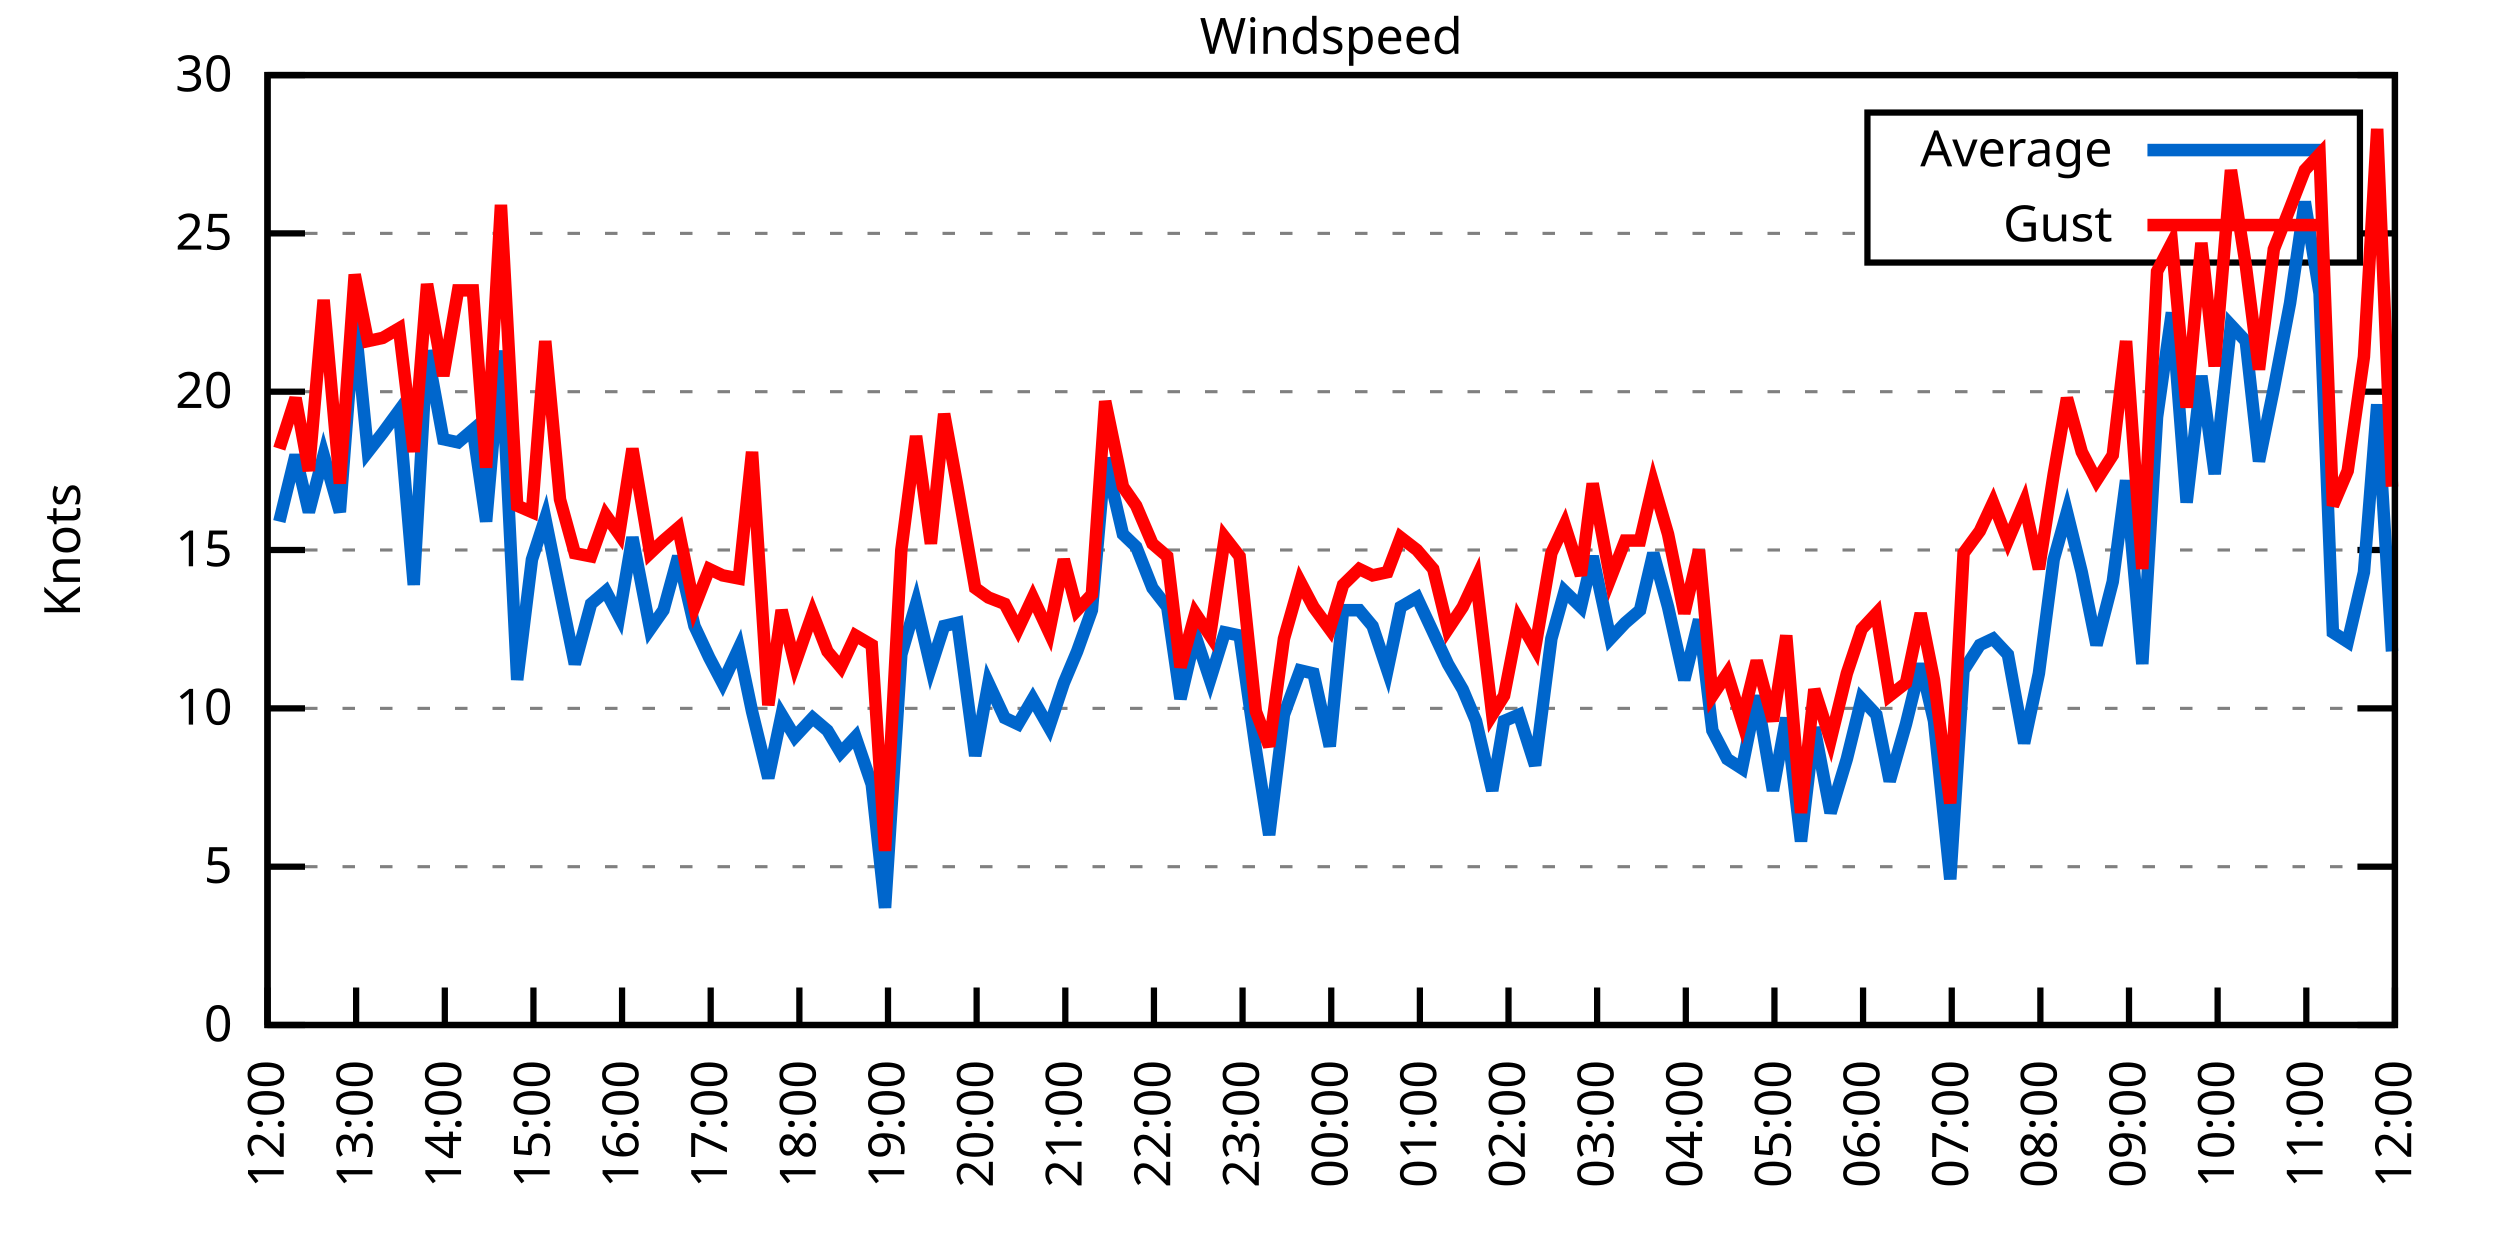
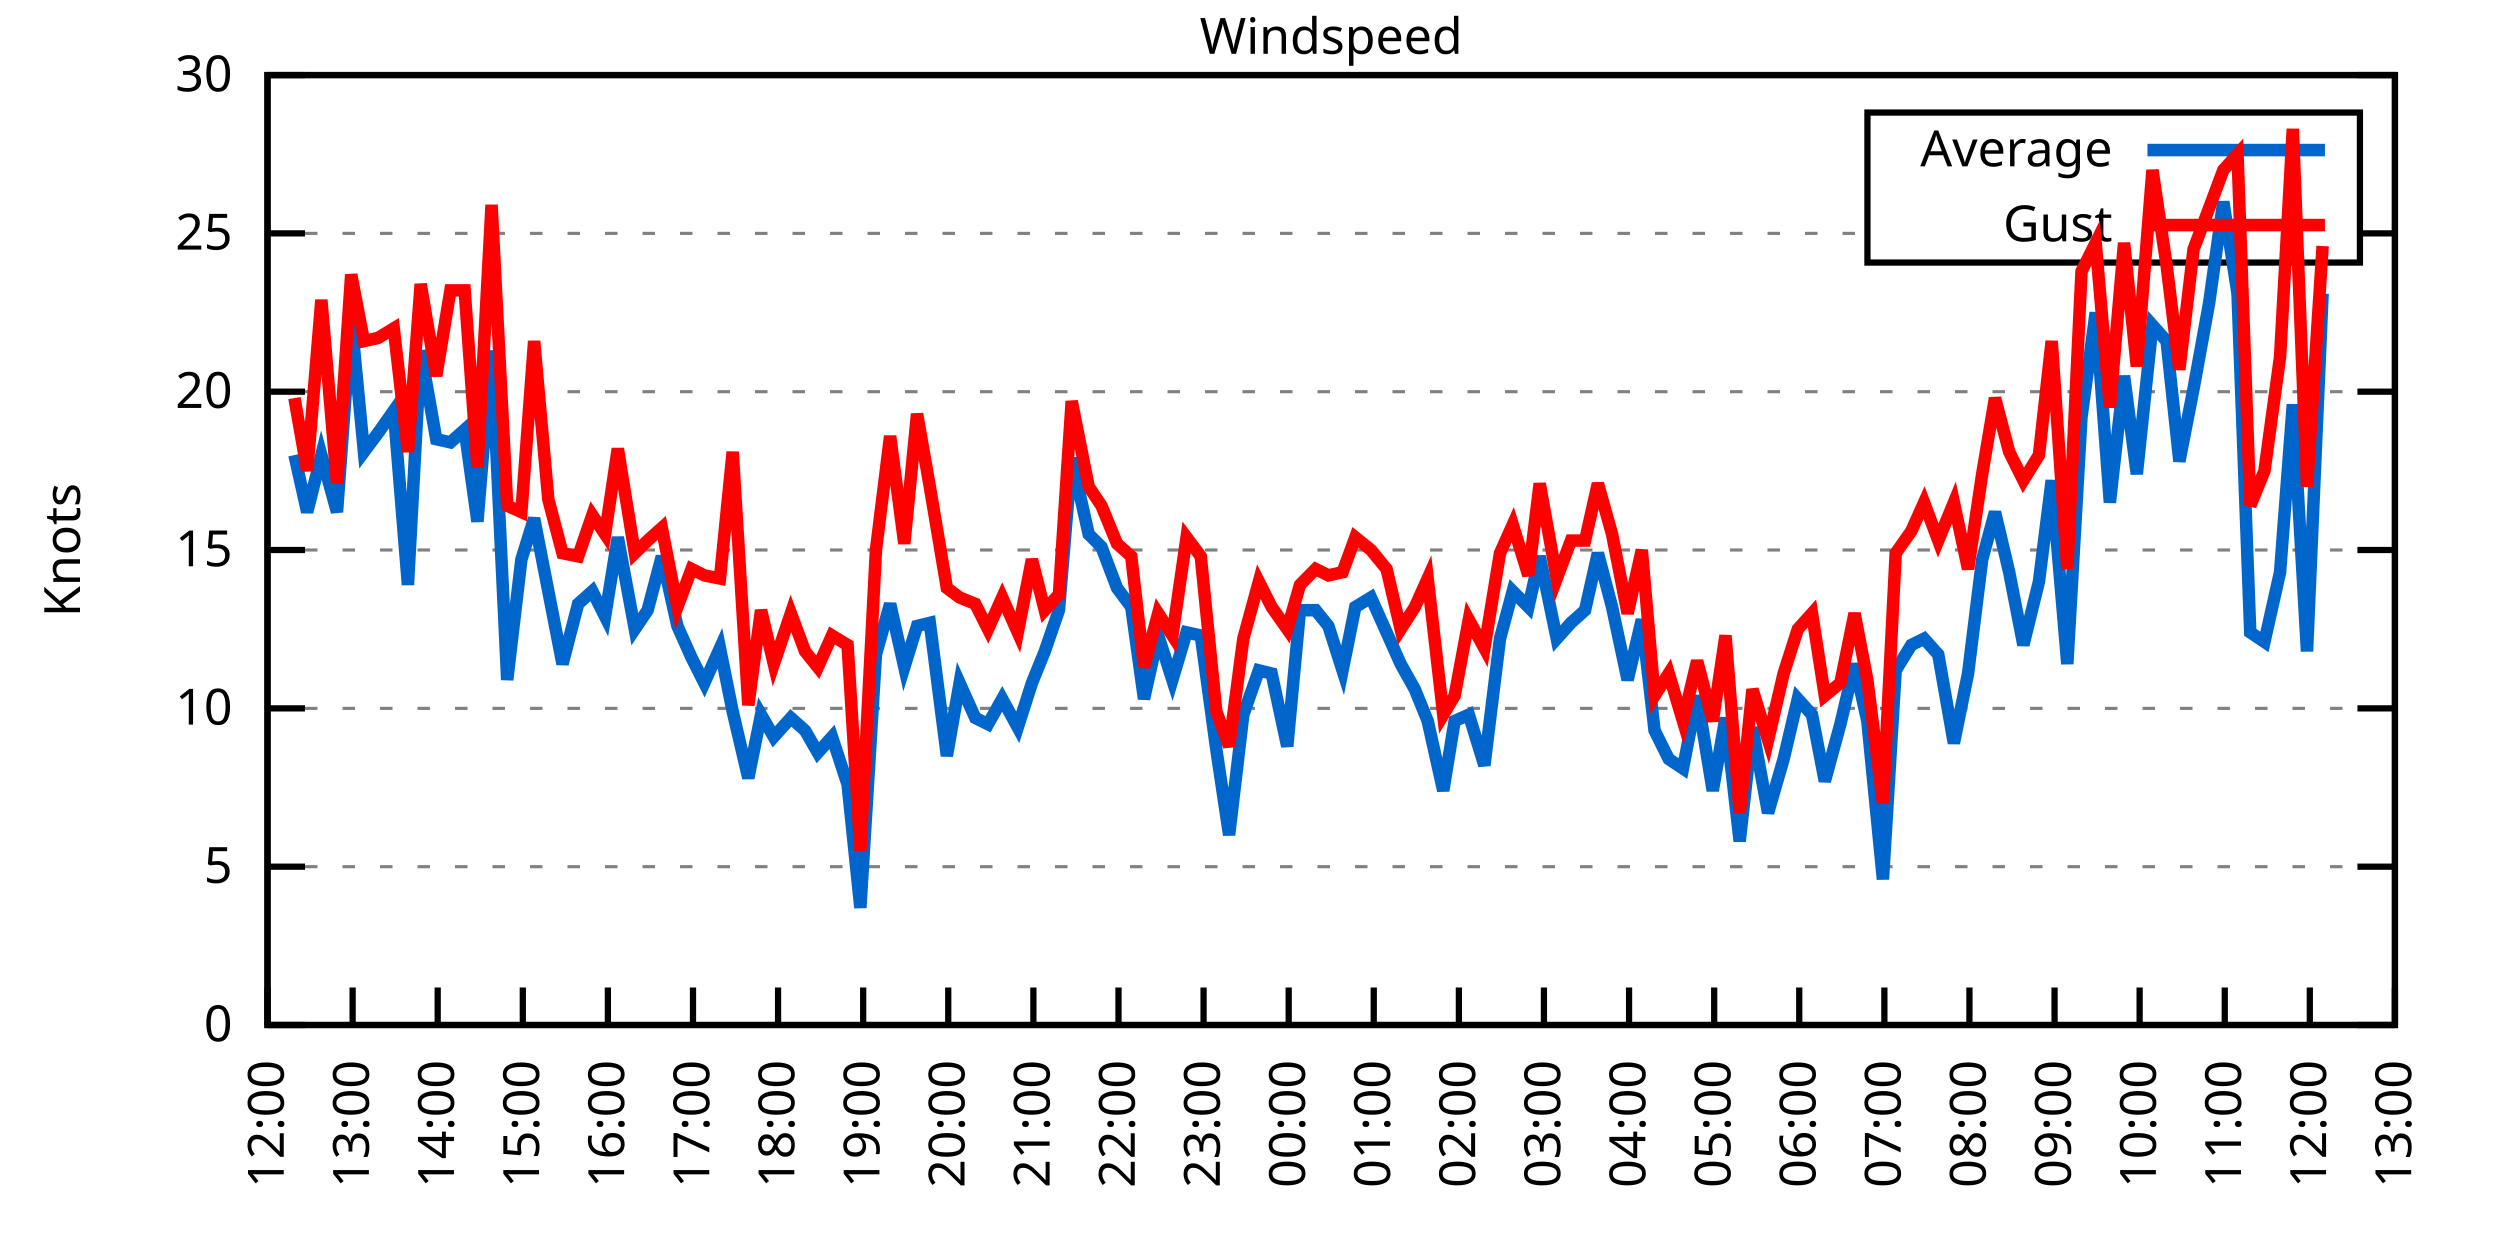
<svg xmlns="http://www.w3.org/2000/svg" xmlns:xlink="http://www.w3.org/1999/xlink" width="400" height="200" viewBox="0 0 400 200">
  <g id="gnuplot_canvas">
    <rect x="0" y="0" width="400" height="200" fill="none" />
    <defs>
      <circle id="gpDot" r="0.5" stroke-width="0.5" stroke="currentColor" />
      <path id="gpPt0" stroke-width="0.333" stroke="currentColor" d="M-1,0 h2 M0,-1 v2" />
      <path id="gpPt1" stroke-width="0.333" stroke="currentColor" d="M-1,-1 L1,1 M1,-1 L-1,1" />
      <path id="gpPt2" stroke-width="0.333" stroke="currentColor" d="M-1,0 L1,0 M0,-1 L0,1 M-1,-1 L1,1 M-1,1 L1,-1" />
      <rect id="gpPt3" stroke-width="0.333" stroke="currentColor" x="-1" y="-1" width="2" height="2" />
      <rect id="gpPt4" stroke-width="0.333" stroke="currentColor" fill="currentColor" x="-1" y="-1" width="2" height="2" />
      <circle id="gpPt5" stroke-width="0.333" stroke="currentColor" cx="0" cy="0" r="1" />
      <use xlink:href="#gpPt5" id="gpPt6" fill="currentColor" stroke="none" />
      <path id="gpPt7" stroke-width="0.333" stroke="currentColor" d="M0,-1.33 L-1.33,0.67 L1.33,0.67 z" />
      <use xlink:href="#gpPt7" id="gpPt8" fill="currentColor" stroke="none" />
      <use xlink:href="#gpPt7" id="gpPt9" stroke="currentColor" transform="rotate(180)" />
      <use xlink:href="#gpPt9" id="gpPt10" fill="currentColor" stroke="none" />
      <use xlink:href="#gpPt3" id="gpPt11" stroke="currentColor" transform="rotate(45)" />
      <use xlink:href="#gpPt11" id="gpPt12" fill="currentColor" stroke="none" />
      <path id="gpPt13" stroke-width="0.333" stroke="currentColor" d="M0,1.330 L1.265,0.411 L0.782,-1.067 L-0.782,-1.076 L-1.265,0.411 z" />
      <use xlink:href="#gpPt13" id="gpPt14" fill="currentColor" stroke="none" />
      <filter id="textbox" filterUnits="objectBoundingBox" x="0" y="0" height="1" width="1">
        <feFlood flood-color="white" flood-opacity="1" result="bgnd" />
        <feComposite in="SourceGraphic" in2="bgnd" operator="atop" />
      </filter>
      <filter id="greybox" filterUnits="objectBoundingBox" x="0" y="0" height="1" width="1">
        <feFlood flood-color="lightgrey" flood-opacity="1" result="grey" />
        <feComposite in="SourceGraphic" in2="grey" operator="atop" />
      </filter>
    </defs>
    <g fill="none" color="white" stroke="currentColor" stroke-width="1.00" stroke-linecap="butt" stroke-linejoin="miter">
</g>
    <g fill="none" color="black" stroke="currentColor" stroke-width="1.00" stroke-linecap="butt" stroke-linejoin="miter">
      <g stroke="none" shape-rendering="crispEdges">
        <polygon fill="rgb(255, 255, 255)" points="42.80,164.00 383.18,164.00 383.18,12.02 42.80,12.02 " />
      </g>
    </g>
    <g fill="none" color="black" stroke="currentColor" stroke-width="1.00" stroke-linecap="butt" stroke-linejoin="miter">
</g>
    <g fill="none" color="black" stroke="black" stroke-width="0.50" stroke-linecap="butt" stroke-linejoin="miter">
</g>
    <g fill="none" color="gray" stroke="currentColor" stroke-width="0.50" stroke-linecap="butt" stroke-linejoin="miter">
      <path stroke="gray" stroke-dasharray="2,4" class="gridline" d="M42.80,164.00 L383.19,164.00  " />
    </g>
    <g fill="none" color="gray" stroke="gray" stroke-width="1.00" stroke-linecap="butt" stroke-linejoin="miter">
</g>
    <g fill="none" color="black" stroke="currentColor" stroke-width="1.00" stroke-linecap="butt" stroke-linejoin="miter">
      <path stroke="black" d="M42.80,164.00 L48.80,164.00 M383.19,164.00 L377.19,164.00  " />
      <g transform="translate(37.20,166.60)" stroke="none" fill="black" font-family="Sans" font-size="8.00" text-anchor="end">
        <text>
          <tspan font-family="Sans"> 0</tspan>
        </text>
      </g>
    </g>
    <g fill="none" color="black" stroke="currentColor" stroke-width="1.00" stroke-linecap="butt" stroke-linejoin="miter">
</g>
    <g fill="none" color="black" stroke="black" stroke-width="0.50" stroke-linecap="butt" stroke-linejoin="miter">
</g>
    <g fill="none" color="gray" stroke="currentColor" stroke-width="0.50" stroke-linecap="butt" stroke-linejoin="miter">
      <path stroke="gray" stroke-dasharray="2,4" class="gridline" d="M42.80,138.67 L383.19,138.67  " />
    </g>
    <g fill="none" color="gray" stroke="gray" stroke-width="1.00" stroke-linecap="butt" stroke-linejoin="miter">
</g>
    <g fill="none" color="black" stroke="currentColor" stroke-width="1.00" stroke-linecap="butt" stroke-linejoin="miter">
      <path stroke="black" d="M42.80,138.67 L48.80,138.67 M383.19,138.67 L377.19,138.67  " />
      <g transform="translate(37.20,141.27)" stroke="none" fill="black" font-family="Sans" font-size="8.00" text-anchor="end">
        <text>
          <tspan font-family="Sans"> 5</tspan>
        </text>
      </g>
    </g>
    <g fill="none" color="black" stroke="currentColor" stroke-width="1.00" stroke-linecap="butt" stroke-linejoin="miter">
</g>
    <g fill="none" color="black" stroke="black" stroke-width="0.50" stroke-linecap="butt" stroke-linejoin="miter">
</g>
    <g fill="none" color="gray" stroke="currentColor" stroke-width="0.50" stroke-linecap="butt" stroke-linejoin="miter">
      <path stroke="gray" stroke-dasharray="2,4" class="gridline" d="M42.80,113.34 L383.19,113.34  " />
    </g>
    <g fill="none" color="gray" stroke="gray" stroke-width="1.00" stroke-linecap="butt" stroke-linejoin="miter">
</g>
    <g fill="none" color="black" stroke="currentColor" stroke-width="1.00" stroke-linecap="butt" stroke-linejoin="miter">
      <path stroke="black" d="M42.80,113.34 L48.80,113.34 M383.19,113.34 L377.19,113.34  " />
      <g transform="translate(37.20,115.94)" stroke="none" fill="black" font-family="Sans" font-size="8.00" text-anchor="end">
        <text>
          <tspan font-family="Sans"> 10</tspan>
        </text>
      </g>
    </g>
    <g fill="none" color="black" stroke="currentColor" stroke-width="1.00" stroke-linecap="butt" stroke-linejoin="miter">
</g>
    <g fill="none" color="black" stroke="black" stroke-width="0.50" stroke-linecap="butt" stroke-linejoin="miter">
</g>
    <g fill="none" color="gray" stroke="currentColor" stroke-width="0.50" stroke-linecap="butt" stroke-linejoin="miter">
      <path stroke="gray" stroke-dasharray="2,4" class="gridline" d="M42.80,88.00 L383.19,88.00  " />
    </g>
    <g fill="none" color="gray" stroke="gray" stroke-width="1.00" stroke-linecap="butt" stroke-linejoin="miter">
</g>
    <g fill="none" color="black" stroke="currentColor" stroke-width="1.00" stroke-linecap="butt" stroke-linejoin="miter">
      <path stroke="black" d="M42.80,88.00 L48.80,88.00 M383.19,88.00 L377.19,88.00  " />
      <g transform="translate(37.20,90.60)" stroke="none" fill="black" font-family="Sans" font-size="8.00" text-anchor="end">
        <text>
          <tspan font-family="Sans"> 15</tspan>
        </text>
      </g>
    </g>
    <g fill="none" color="black" stroke="currentColor" stroke-width="1.00" stroke-linecap="butt" stroke-linejoin="miter">
</g>
    <g fill="none" color="black" stroke="black" stroke-width="0.50" stroke-linecap="butt" stroke-linejoin="miter">
</g>
    <g fill="none" color="gray" stroke="currentColor" stroke-width="0.50" stroke-linecap="butt" stroke-linejoin="miter">
      <path stroke="gray" stroke-dasharray="2,4" class="gridline" d="M42.80,62.67 L383.19,62.67  " />
    </g>
    <g fill="none" color="gray" stroke="gray" stroke-width="1.00" stroke-linecap="butt" stroke-linejoin="miter">
</g>
    <g fill="none" color="black" stroke="currentColor" stroke-width="1.00" stroke-linecap="butt" stroke-linejoin="miter">
      <path stroke="black" d="M42.80,62.67 L48.80,62.67 M383.19,62.67 L377.19,62.67  " />
      <g transform="translate(37.20,65.27)" stroke="none" fill="black" font-family="Sans" font-size="8.00" text-anchor="end">
        <text>
          <tspan font-family="Sans"> 20</tspan>
        </text>
      </g>
    </g>
    <g fill="none" color="black" stroke="currentColor" stroke-width="1.00" stroke-linecap="butt" stroke-linejoin="miter">
</g>
    <g fill="none" color="black" stroke="black" stroke-width="0.50" stroke-linecap="butt" stroke-linejoin="miter">
</g>
    <g fill="none" color="gray" stroke="currentColor" stroke-width="0.50" stroke-linecap="butt" stroke-linejoin="miter">
      <path stroke="gray" stroke-dasharray="2,4" class="gridline" d="M42.80,37.34 L298.79,37.34 M377.59,37.34 L383.19,37.34  " />
    </g>
    <g fill="none" color="gray" stroke="gray" stroke-width="1.00" stroke-linecap="butt" stroke-linejoin="miter">
</g>
    <g fill="none" color="black" stroke="currentColor" stroke-width="1.00" stroke-linecap="butt" stroke-linejoin="miter">
      <path stroke="black" d="M42.80,37.34 L48.80,37.34 M383.19,37.34 L377.19,37.34  " />
      <g transform="translate(37.20,39.94)" stroke="none" fill="black" font-family="Sans" font-size="8.00" text-anchor="end">
        <text>
          <tspan font-family="Sans"> 25</tspan>
        </text>
      </g>
    </g>
    <g fill="none" color="black" stroke="currentColor" stroke-width="1.00" stroke-linecap="butt" stroke-linejoin="miter">
</g>
    <g fill="none" color="black" stroke="black" stroke-width="0.50" stroke-linecap="butt" stroke-linejoin="miter">
</g>
    <g fill="none" color="gray" stroke="currentColor" stroke-width="0.50" stroke-linecap="butt" stroke-linejoin="miter">
      <path stroke="gray" stroke-dasharray="2,4" class="gridline" d="M42.80,12.01 L383.19,12.01  " />
    </g>
    <g fill="none" color="gray" stroke="gray" stroke-width="1.00" stroke-linecap="butt" stroke-linejoin="miter">
</g>
    <g fill="none" color="black" stroke="currentColor" stroke-width="1.00" stroke-linecap="butt" stroke-linejoin="miter">
      <path stroke="black" d="M42.80,12.01 L48.80,12.01 M383.19,12.01 L377.19,12.01  " />
      <g transform="translate(37.20,14.61)" stroke="none" fill="black" font-family="Sans" font-size="8.00" text-anchor="end">
        <text>
          <tspan font-family="Sans"> 30</tspan>
        </text>
      </g>
    </g>
    <g fill="none" color="black" stroke="currentColor" stroke-width="1.00" stroke-linecap="butt" stroke-linejoin="miter">
      <path stroke="black" d="M42.80,164.00 L42.80,158.00  " />
      <g transform="translate(45.40,169.60) rotate(270.00)" stroke="none" fill="black" font-family="Sans" font-size="8.00" text-anchor="end">
        <text>
          <tspan font-family="Sans">12:00</tspan>
        </text>
      </g>
    </g>
    <g fill="none" color="black" stroke="currentColor" stroke-width="1.00" stroke-linecap="butt" stroke-linejoin="miter">
-       <path stroke="black" d="M56.98,164.00 L56.98,158.00  " />
-       <g transform="translate(59.58,169.60) rotate(270.00)" stroke="none" fill="black" font-family="Sans" font-size="8.00" text-anchor="end">
+       <path stroke="black" d="M56.42,164.00 L56.42,158.00  " />
+       <g transform="translate(59.02,169.60) rotate(270.00)" stroke="none" fill="black" font-family="Sans" font-size="8.00" text-anchor="end">
        <text>
          <tspan font-family="Sans">13:00</tspan>
        </text>
      </g>
    </g>
    <g fill="none" color="black" stroke="currentColor" stroke-width="1.00" stroke-linecap="butt" stroke-linejoin="miter">
-       <path stroke="black" d="M71.17,164.00 L71.17,158.00  " />
-       <g transform="translate(73.77,169.60) rotate(270.00)" stroke="none" fill="black" font-family="Sans" font-size="8.00" text-anchor="end">
+       <path stroke="black" d="M70.03,164.00 L70.03,158.00  " />
+       <g transform="translate(72.63,169.60) rotate(270.00)" stroke="none" fill="black" font-family="Sans" font-size="8.00" text-anchor="end">
        <text>
          <tspan font-family="Sans">14:00</tspan>
        </text>
      </g>
    </g>
    <g fill="none" color="black" stroke="currentColor" stroke-width="1.00" stroke-linecap="butt" stroke-linejoin="miter">
-       <path stroke="black" d="M85.35,164.00 L85.35,158.00  " />
-       <g transform="translate(87.95,169.60) rotate(270.00)" stroke="none" fill="black" font-family="Sans" font-size="8.00" text-anchor="end">
+       <path stroke="black" d="M83.65,164.00 L83.65,158.00  " />
+       <g transform="translate(86.25,169.60) rotate(270.00)" stroke="none" fill="black" font-family="Sans" font-size="8.00" text-anchor="end">
        <text>
          <tspan font-family="Sans">15:00</tspan>
        </text>
      </g>
    </g>
    <g fill="none" color="black" stroke="currentColor" stroke-width="1.00" stroke-linecap="butt" stroke-linejoin="miter">
-       <path stroke="black" d="M99.53,164.00 L99.53,158.00  " />
-       <g transform="translate(102.13,169.60) rotate(270.00)" stroke="none" fill="black" font-family="Sans" font-size="8.00" text-anchor="end">
+       <path stroke="black" d="M97.26,164.00 L97.26,158.00  " />
+       <g transform="translate(99.86,169.60) rotate(270.00)" stroke="none" fill="black" font-family="Sans" font-size="8.00" text-anchor="end">
        <text>
          <tspan font-family="Sans">16:00</tspan>
        </text>
      </g>
    </g>
    <g fill="none" color="black" stroke="currentColor" stroke-width="1.00" stroke-linecap="butt" stroke-linejoin="miter">
-       <path stroke="black" d="M113.71,164.00 L113.71,158.00  " />
-       <g transform="translate(116.31,169.60) rotate(270.00)" stroke="none" fill="black" font-family="Sans" font-size="8.00" text-anchor="end">
+       <path stroke="black" d="M110.88,164.00 L110.88,158.00  " />
+       <g transform="translate(113.48,169.60) rotate(270.00)" stroke="none" fill="black" font-family="Sans" font-size="8.00" text-anchor="end">
        <text>
          <tspan font-family="Sans">17:00</tspan>
        </text>
      </g>
    </g>
    <g fill="none" color="black" stroke="currentColor" stroke-width="1.00" stroke-linecap="butt" stroke-linejoin="miter">
-       <path stroke="black" d="M127.90,164.00 L127.90,158.00  " />
-       <g transform="translate(130.50,169.60) rotate(270.00)" stroke="none" fill="black" font-family="Sans" font-size="8.00" text-anchor="end">
+       <path stroke="black" d="M124.49,164.00 L124.49,158.00  " />
+       <g transform="translate(127.09,169.60) rotate(270.00)" stroke="none" fill="black" font-family="Sans" font-size="8.00" text-anchor="end">
        <text>
          <tspan font-family="Sans">18:00</tspan>
        </text>
      </g>
    </g>
    <g fill="none" color="black" stroke="currentColor" stroke-width="1.00" stroke-linecap="butt" stroke-linejoin="miter">
-       <path stroke="black" d="M142.08,164.00 L142.08,158.00  " />
-       <g transform="translate(144.68,169.60) rotate(270.00)" stroke="none" fill="black" font-family="Sans" font-size="8.00" text-anchor="end">
+       <path stroke="black" d="M138.11,164.00 L138.11,158.00  " />
+       <g transform="translate(140.71,169.60) rotate(270.00)" stroke="none" fill="black" font-family="Sans" font-size="8.00" text-anchor="end">
        <text>
          <tspan font-family="Sans">19:00</tspan>
        </text>
      </g>
    </g>
    <g fill="none" color="black" stroke="currentColor" stroke-width="1.00" stroke-linecap="butt" stroke-linejoin="miter">
-       <path stroke="black" d="M156.26,164.00 L156.26,158.00  " />
-       <g transform="translate(158.86,169.60) rotate(270.00)" stroke="none" fill="black" font-family="Sans" font-size="8.00" text-anchor="end">
+       <path stroke="black" d="M151.72,164.00 L151.72,158.00  " />
+       <g transform="translate(154.32,169.60) rotate(270.00)" stroke="none" fill="black" font-family="Sans" font-size="8.00" text-anchor="end">
        <text>
          <tspan font-family="Sans">20:00</tspan>
        </text>
      </g>
    </g>
    <g fill="none" color="black" stroke="currentColor" stroke-width="1.00" stroke-linecap="butt" stroke-linejoin="miter">
-       <path stroke="black" d="M170.45,164.00 L170.45,158.00  " />
-       <g transform="translate(173.05,169.60) rotate(270.00)" stroke="none" fill="black" font-family="Sans" font-size="8.00" text-anchor="end">
+       <path stroke="black" d="M165.34,164.00 L165.34,158.00  " />
+       <g transform="translate(167.94,169.60) rotate(270.00)" stroke="none" fill="black" font-family="Sans" font-size="8.00" text-anchor="end">
        <text>
          <tspan font-family="Sans">21:00</tspan>
        </text>
      </g>
    </g>
    <g fill="none" color="black" stroke="currentColor" stroke-width="1.00" stroke-linecap="butt" stroke-linejoin="miter">
-       <path stroke="black" d="M184.63,164.00 L184.63,158.00  " />
-       <g transform="translate(187.23,169.60) rotate(270.00)" stroke="none" fill="black" font-family="Sans" font-size="8.00" text-anchor="end">
+       <path stroke="black" d="M178.96,164.00 L178.96,158.00  " />
+       <g transform="translate(181.56,169.60) rotate(270.00)" stroke="none" fill="black" font-family="Sans" font-size="8.00" text-anchor="end">
        <text>
          <tspan font-family="Sans">22:00</tspan>
        </text>
      </g>
    </g>
    <g fill="none" color="black" stroke="currentColor" stroke-width="1.00" stroke-linecap="butt" stroke-linejoin="miter">
-       <path stroke="black" d="M198.81,164.00 L198.81,158.00  " />
-       <g transform="translate(201.41,169.60) rotate(270.00)" stroke="none" fill="black" font-family="Sans" font-size="8.00" text-anchor="end">
+       <path stroke="black" d="M192.57,164.00 L192.57,158.00  " />
+       <g transform="translate(195.17,169.60) rotate(270.00)" stroke="none" fill="black" font-family="Sans" font-size="8.00" text-anchor="end">
        <text>
          <tspan font-family="Sans">23:00</tspan>
        </text>
      </g>
    </g>
    <g fill="none" color="black" stroke="currentColor" stroke-width="1.00" stroke-linecap="butt" stroke-linejoin="miter">
-       <path stroke="black" d="M213.00,164.00 L213.00,158.00  " />
-       <g transform="translate(215.60,169.60) rotate(270.00)" stroke="none" fill="black" font-family="Sans" font-size="8.00" text-anchor="end">
+       <path stroke="black" d="M206.19,164.00 L206.19,158.00  " />
+       <g transform="translate(208.79,169.60) rotate(270.00)" stroke="none" fill="black" font-family="Sans" font-size="8.00" text-anchor="end">
        <text>
          <tspan font-family="Sans">00:00</tspan>
        </text>
      </g>
    </g>
    <g fill="none" color="black" stroke="currentColor" stroke-width="1.00" stroke-linecap="butt" stroke-linejoin="miter">
-       <path stroke="black" d="M227.18,164.00 L227.18,158.00  " />
-       <g transform="translate(229.78,169.60) rotate(270.00)" stroke="none" fill="black" font-family="Sans" font-size="8.00" text-anchor="end">
+       <path stroke="black" d="M219.80,164.00 L219.80,158.00  " />
+       <g transform="translate(222.40,169.60) rotate(270.00)" stroke="none" fill="black" font-family="Sans" font-size="8.00" text-anchor="end">
        <text>
          <tspan font-family="Sans">01:00</tspan>
        </text>
      </g>
    </g>
    <g fill="none" color="black" stroke="currentColor" stroke-width="1.00" stroke-linecap="butt" stroke-linejoin="miter">
-       <path stroke="black" d="M241.36,164.00 L241.36,158.00  " />
-       <g transform="translate(243.96,169.60) rotate(270.00)" stroke="none" fill="black" font-family="Sans" font-size="8.00" text-anchor="end">
+       <path stroke="black" d="M233.42,164.00 L233.42,158.00  " />
+       <g transform="translate(236.02,169.60) rotate(270.00)" stroke="none" fill="black" font-family="Sans" font-size="8.00" text-anchor="end">
        <text>
          <tspan font-family="Sans">02:00</tspan>
        </text>
      </g>
    </g>
    <g fill="none" color="black" stroke="currentColor" stroke-width="1.00" stroke-linecap="butt" stroke-linejoin="miter">
-       <path stroke="black" d="M255.54,164.00 L255.54,158.00  " />
-       <g transform="translate(258.14,169.60) rotate(270.00)" stroke="none" fill="black" font-family="Sans" font-size="8.00" text-anchor="end">
+       <path stroke="black" d="M247.03,164.00 L247.03,158.00  " />
+       <g transform="translate(249.63,169.60) rotate(270.00)" stroke="none" fill="black" font-family="Sans" font-size="8.00" text-anchor="end">
        <text>
          <tspan font-family="Sans">03:00</tspan>
        </text>
      </g>
    </g>
    <g fill="none" color="black" stroke="currentColor" stroke-width="1.00" stroke-linecap="butt" stroke-linejoin="miter">
-       <path stroke="black" d="M269.73,164.00 L269.73,158.00  " />
-       <g transform="translate(272.33,169.60) rotate(270.00)" stroke="none" fill="black" font-family="Sans" font-size="8.00" text-anchor="end">
+       <path stroke="black" d="M260.65,164.00 L260.65,158.00  " />
+       <g transform="translate(263.25,169.60) rotate(270.00)" stroke="none" fill="black" font-family="Sans" font-size="8.00" text-anchor="end">
        <text>
          <tspan font-family="Sans">04:00</tspan>
        </text>
      </g>
    </g>
    <g fill="none" color="black" stroke="currentColor" stroke-width="1.00" stroke-linecap="butt" stroke-linejoin="miter">
-       <path stroke="black" d="M283.91,164.00 L283.91,158.00  " />
-       <g transform="translate(286.51,169.60) rotate(270.00)" stroke="none" fill="black" font-family="Sans" font-size="8.00" text-anchor="end">
+       <path stroke="black" d="M274.27,164.00 L274.27,158.00  " />
+       <g transform="translate(276.87,169.60) rotate(270.00)" stroke="none" fill="black" font-family="Sans" font-size="8.00" text-anchor="end">
        <text>
          <tspan font-family="Sans">05:00</tspan>
        </text>
      </g>
    </g>
    <g fill="none" color="black" stroke="currentColor" stroke-width="1.00" stroke-linecap="butt" stroke-linejoin="miter">
-       <path stroke="black" d="M298.09,164.00 L298.09,158.00  " />
-       <g transform="translate(300.69,169.60) rotate(270.00)" stroke="none" fill="black" font-family="Sans" font-size="8.00" text-anchor="end">
+       <path stroke="black" d="M287.88,164.00 L287.88,158.00  " />
+       <g transform="translate(290.48,169.60) rotate(270.00)" stroke="none" fill="black" font-family="Sans" font-size="8.00" text-anchor="end">
        <text>
          <tspan font-family="Sans">06:00</tspan>
        </text>
      </g>
    </g>
    <g fill="none" color="black" stroke="currentColor" stroke-width="1.00" stroke-linecap="butt" stroke-linejoin="miter">
-       <path stroke="black" d="M312.28,164.00 L312.28,158.00  " />
-       <g transform="translate(314.88,169.60) rotate(270.00)" stroke="none" fill="black" font-family="Sans" font-size="8.00" text-anchor="end">
+       <path stroke="black" d="M301.50,164.00 L301.50,158.00  " />
+       <g transform="translate(304.10,169.60) rotate(270.00)" stroke="none" fill="black" font-family="Sans" font-size="8.00" text-anchor="end">
        <text>
          <tspan font-family="Sans">07:00</tspan>
        </text>
      </g>
    </g>
    <g fill="none" color="black" stroke="currentColor" stroke-width="1.00" stroke-linecap="butt" stroke-linejoin="miter">
-       <path stroke="black" d="M326.46,164.00 L326.46,158.00  " />
-       <g transform="translate(329.06,169.60) rotate(270.00)" stroke="none" fill="black" font-family="Sans" font-size="8.00" text-anchor="end">
+       <path stroke="black" d="M315.11,164.00 L315.11,158.00  " />
+       <g transform="translate(317.71,169.60) rotate(270.00)" stroke="none" fill="black" font-family="Sans" font-size="8.00" text-anchor="end">
        <text>
          <tspan font-family="Sans">08:00</tspan>
        </text>
      </g>
    </g>
    <g fill="none" color="black" stroke="currentColor" stroke-width="1.00" stroke-linecap="butt" stroke-linejoin="miter">
-       <path stroke="black" d="M340.64,164.00 L340.64,158.00  " />
-       <g transform="translate(343.24,169.60) rotate(270.00)" stroke="none" fill="black" font-family="Sans" font-size="8.00" text-anchor="end">
+       <path stroke="black" d="M328.73,164.00 L328.73,158.00  " />
+       <g transform="translate(331.33,169.60) rotate(270.00)" stroke="none" fill="black" font-family="Sans" font-size="8.00" text-anchor="end">
        <text>
          <tspan font-family="Sans">09:00</tspan>
        </text>
      </g>
    </g>
    <g fill="none" color="black" stroke="currentColor" stroke-width="1.00" stroke-linecap="butt" stroke-linejoin="miter">
-       <path stroke="black" d="M354.82,164.00 L354.82,158.00  " />
-       <g transform="translate(357.42,169.60) rotate(270.00)" stroke="none" fill="black" font-family="Sans" font-size="8.00" text-anchor="end">
+       <path stroke="black" d="M342.34,164.00 L342.34,158.00  " />
+       <g transform="translate(344.94,169.60) rotate(270.00)" stroke="none" fill="black" font-family="Sans" font-size="8.00" text-anchor="end">
        <text>
          <tspan font-family="Sans">10:00</tspan>
        </text>
      </g>
    </g>
    <g fill="none" color="black" stroke="currentColor" stroke-width="1.00" stroke-linecap="butt" stroke-linejoin="miter">
-       <path stroke="black" d="M369.01,164.00 L369.01,158.00  " />
-       <g transform="translate(371.61,169.60) rotate(270.00)" stroke="none" fill="black" font-family="Sans" font-size="8.00" text-anchor="end">
+       <path stroke="black" d="M355.96,164.00 L355.96,158.00  " />
+       <g transform="translate(358.56,169.60) rotate(270.00)" stroke="none" fill="black" font-family="Sans" font-size="8.00" text-anchor="end">
        <text>
          <tspan font-family="Sans">11:00</tspan>
+         </text>
+       </g>
+     </g>
+     <g fill="none" color="black" stroke="currentColor" stroke-width="1.00" stroke-linecap="butt" stroke-linejoin="miter">
+       <path stroke="black" d="M369.57,164.00 L369.57,158.00  " />
+       <g transform="translate(372.17,169.60) rotate(270.00)" stroke="none" fill="black" font-family="Sans" font-size="8.00" text-anchor="end">
+         <text>
+           <tspan font-family="Sans">12:00</tspan>
        </text>
      </g>
    </g>
    <g fill="none" color="black" stroke="currentColor" stroke-width="1.00" stroke-linecap="butt" stroke-linejoin="miter">
      <path stroke="black" d="M383.19,164.00 L383.19,158.00  " />
      <g transform="translate(385.79,169.60) rotate(270.00)" stroke="none" fill="black" font-family="Sans" font-size="8.00" text-anchor="end">
        <text>
-           <tspan font-family="Sans">12:00</tspan>
+           <tspan font-family="Sans">13:00</tspan>
        </text>
      </g>
    </g>
    <g fill="none" color="black" stroke="currentColor" stroke-width="1.00" stroke-linecap="butt" stroke-linejoin="miter">
</g>
    <g fill="none" color="black" stroke="currentColor" stroke-width="1.00" stroke-linecap="butt" stroke-linejoin="miter">
      <path stroke="black" d="M42.80,12.01 L42.80,164.00 L383.19,164.00 L383.19,12.01 L42.80,12.01 Z  " />
    </g>
    <g fill="none" color="black" stroke="currentColor" stroke-width="1.00" stroke-linecap="butt" stroke-linejoin="miter">
</g>
    <g fill="none" color="black" stroke="currentColor" stroke-width="1.00" stroke-linecap="butt" stroke-linejoin="miter">
      <path stroke="black" d="M298.79,42.01 L298.79,18.01 L377.59,18.01 L377.59,42.01 L298.79,42.01 Z  " />
    </g>
    <g id="Windspeed_plot_1">
      <g fill="none" color="white" stroke="black" stroke-width="2.00" stroke-linecap="butt" stroke-linejoin="miter">
</g>
      <g fill="none" color="black" stroke="currentColor" stroke-width="2.00" stroke-linecap="butt" stroke-linejoin="miter">
        <g transform="translate(337.99,26.61)" stroke="none" fill="black" font-family="Sans" font-size="8.00" text-anchor="end">
          <text>
            <tspan font-family="Sans">Average</tspan>
          </text>
        </g>
      </g>
      <g fill="none" color="black" stroke="currentColor" stroke-width="2.00" stroke-linecap="butt" stroke-linejoin="miter">
-         <path stroke="rgb(  0, 102, 204)" d="M343.59,24.01 L371.99,24.01 M44.69,83.45 L47.29,72.81 L49.42,81.93 L51.78,72.81 L54.38,81.93 L56.75,51.02   L58.87,72.30 L61.24,69.26 L63.84,65.71 L66.20,93.58 L68.33,56.09 L70.93,70.27 L73.29,70.78 L75.66,68.75   L77.78,83.45 L80.15,56.09 L82.75,108.78 L85.11,89.52 L87.24,82.94 L89.60,94.59 L91.97,106.24 L94.57,96.62   L96.93,94.59 L99.06,98.64 L101.19,85.98 L104.02,100.67 L106.15,97.63 L108.51,89.02 L111.11,100.16 L113.48,105.23   L115.61,109.28 L118.21,103.71 L120.33,113.84 L122.93,124.48 L125.06,114.35 L127.19,117.90 L130.02,114.86 L132.39,116.88   L134.52,120.43 L136.88,117.90 L139.48,125.50 L141.61,145.25 L144.21,104.72 L146.57,96.62 L148.94,106.75 L151.06,100.16   L153.19,99.66 L156.03,120.94 L158.15,109.28 L160.75,114.86 L162.88,115.87 L165.25,111.82 L167.85,116.38 L170.21,109.28   L172.34,104.22 L174.70,97.63 L176.83,73.31 L179.67,85.47 L181.79,87.50 L184.39,94.08 L186.76,97.12 L188.88,111.82   L191.25,101.68 L193.61,108.78 L195.98,101.18 L198.34,101.68 L200.94,119.92 L203.07,133.60 L205.43,114.35 L208.03,107.26   L210.16,107.76 L212.76,119.42 L214.89,97.63 L217.49,97.63 L219.61,100.16 L221.98,107.26 L224.10,97.12 L226.71,95.60   L229.31,101.18 L231.67,106.24 L234.03,110.30 L236.16,115.36 L238.76,126.51 L240.65,115.36 L243.02,114.35 L245.62,122.46   L248.22,102.19 L250.34,94.59 L252.94,97.12 L254.83,89.02 L257.67,102.19 L260.04,99.66 L262.40,97.63 L264.53,88.51   L266.89,97.12 L269.49,108.78 L271.85,99.15 L273.98,116.88 L276.35,121.44 L278.71,122.96 L281.07,111.31 L283.67,126.51   L285.80,114.86 L288.16,134.62 L290.29,116.38 L292.89,130.06 L295.49,121.44 L297.86,111.82 L300.22,114.35 L302.35,124.99   L304.95,115.87 L307.31,106.24 L309.44,115.36 L312.04,140.69 L314.17,107.26 L316.77,103.20 L318.89,102.19 L321.26,104.72   L323.86,118.91 L326.22,107.76 L328.59,89.52 L330.71,81.93 L333.08,91.55 L335.44,103.20 L338.04,93.07 L340.17,76.86   L342.77,106.24 L345.13,66.73 L347.50,50.01 L349.86,80.41 L352.22,60.14 L354.35,75.85 L356.95,52.03 L359.32,54.57   L361.44,73.82 L363.81,62.17 L366.41,48.49 L368.77,32.28 L371.13,46.97 L373.26,101.18 L375.63,102.70 L378.23,91.55   L380.35,64.70 L382.72,104.22  " />
+         <path stroke="rgb(  0, 102, 204)" d="M343.59,24.01 L371.99,24.01 M47.11,72.81 L49.15,81.93 L51.42,72.81 L53.92,81.93 L56.19,51.02 L58.23,72.30   L60.50,69.26 L63.00,65.71 L65.27,93.58 L67.31,56.09 L69.80,70.27 L72.07,70.78 L74.34,68.75 L76.39,83.45   L78.65,56.09 L81.15,108.78 L83.42,89.52 L85.46,82.94 L87.73,94.59 L90.00,106.24 L92.50,96.62 L94.77,94.59   L96.81,98.64 L98.85,85.98 L101.57,100.67 L103.62,97.63 L105.89,89.02 L108.38,100.16 L110.65,105.23 L112.69,109.28   L115.19,103.71 L117.23,113.84 L119.73,124.48 L121.77,114.35 L123.81,117.90 L126.54,114.86 L128.81,116.88 L130.85,120.43   L133.12,117.90 L135.61,125.50 L137.66,145.25 L140.15,104.72 L142.42,96.62 L144.69,106.75 L146.73,100.16 L148.77,99.66   L151.50,120.94 L153.54,109.28 L156.04,114.86 L158.08,115.87 L160.35,111.82 L162.84,116.38 L165.11,109.28 L167.16,104.22   L169.43,97.63 L171.47,73.31 L174.19,85.47 L176.23,87.50 L178.73,94.08 L181.00,97.12 L183.04,111.82 L185.31,101.68   L187.58,108.78 L189.85,101.18 L192.12,101.68 L194.61,119.92 L196.66,133.60 L198.93,114.35 L201.42,107.26 L203.46,107.76   L205.96,119.42 L208.00,97.63 L210.50,97.63 L212.54,100.16 L214.81,107.26 L216.85,97.12 L219.35,95.60 L221.85,101.18   L224.11,106.24 L226.38,110.30 L228.43,115.36 L230.92,126.51 L232.74,115.36 L235.01,114.35 L237.50,122.46 L240.00,102.19   L242.04,94.59 L244.54,97.12 L246.35,89.02 L249.08,102.19 L251.35,99.66 L253.61,97.63 L255.66,88.51 L257.93,97.12   L260.42,108.78 L262.69,99.15 L264.73,116.88 L267.00,121.44 L269.27,122.96 L271.54,111.31 L274.04,126.51 L276.08,114.86   L278.35,134.62 L280.39,116.38 L282.89,130.06 L285.38,121.44 L287.65,111.82 L289.92,114.35 L291.97,124.99 L294.46,115.87   L296.73,106.24 L298.77,115.36 L301.27,140.69 L303.31,107.26 L305.81,103.20 L307.85,102.19 L310.12,104.72 L312.62,118.91   L314.89,107.76 L317.15,89.52 L319.20,81.93 L321.47,91.55 L323.74,103.20 L326.23,93.07 L328.27,76.86 L330.77,106.24   L333.04,66.73 L335.31,50.01 L337.58,80.41 L339.85,60.14 L341.89,75.85 L344.39,52.03 L346.65,54.57 L348.70,73.82   L350.97,62.17 L353.46,48.49 L355.73,32.28 L358.00,46.97 L360.04,101.18 L362.31,102.70 L364.81,91.55 L366.85,64.70   L369.12,104.22 L371.62,46.97  " />
      </g>
    </g>
    <g id="Windspeed_plot_2">
      <g fill="none" color="black" stroke="currentColor" stroke-width="2.00" stroke-linecap="butt" stroke-linejoin="miter">
        <g transform="translate(337.99,38.61)" stroke="none" fill="black" font-family="Sans" font-size="8.00" text-anchor="end">
          <text>
            <tspan font-family="Sans">Gust</tspan>
          </text>
        </g>
      </g>
      <g fill="none" color="black" stroke="currentColor" stroke-width="2.00" stroke-linecap="butt" stroke-linejoin="miter">
-         <path stroke="rgb(255,   0,   0)" d="M343.59,36.01 L371.99,36.01 M44.69,71.79 L47.29,63.69 L49.42,75.34 L51.78,47.98 L54.38,77.37 L56.75,43.93   L58.87,54.57 L61.24,54.06 L63.84,52.54 L66.20,72.30 L68.33,45.45 L70.93,60.14 L73.29,46.46 L75.66,46.46   L77.78,74.83 L80.15,32.78 L82.75,80.91 L85.11,81.93 L87.24,54.57 L89.60,79.90 L91.97,88.51 L94.57,89.02   L96.93,82.43 L99.06,85.47 L101.19,71.79 L104.02,88.51 L106.15,86.49 L108.51,84.46 L111.11,97.12 L113.48,91.04   L115.61,92.06 L118.21,92.56 L120.33,72.30 L122.93,112.83 L125.06,97.63 L127.19,106.24 L130.02,98.14 L132.39,104.22   L134.52,106.75 L136.88,101.68 L139.48,103.20 L141.61,136.14 L144.21,88.00 L146.57,69.77 L148.94,86.99 L151.06,66.22   L153.19,77.87 L156.03,94.08 L158.15,95.60 L160.75,96.62 L162.88,100.67 L165.25,95.60 L167.85,101.18 L170.21,89.52   L172.34,97.63 L174.70,95.10 L176.83,64.19 L179.67,77.87 L181.79,80.91 L184.39,86.99 L186.76,89.02 L188.88,106.75   L191.25,98.14 L193.61,101.68 L195.98,85.98 L198.34,89.02 L200.94,113.84 L203.07,119.42 L205.43,102.19 L208.03,93.07   L210.16,97.12 L212.76,100.67 L214.89,93.58 L217.49,91.04 L219.61,92.06 L221.98,91.55 L224.10,85.98 L226.71,88.00   L229.31,91.04 L231.67,100.67 L234.03,97.12 L236.16,92.56 L238.76,114.35 L240.65,111.31 L243.02,99.15 L245.62,103.71   L248.22,88.51 L250.34,83.95 L252.94,92.06 L254.83,77.37 L257.67,92.56 L260.04,86.49 L262.40,86.49 L264.53,77.37   L266.89,85.47 L269.49,98.14 L271.85,88.00 L273.98,111.31 L276.35,107.76 L278.71,115.36 L281.07,105.74 L283.67,115.36   L285.80,101.68 L288.16,130.06 L290.29,110.30 L292.89,118.40 L295.49,107.76 L297.86,100.67 L300.22,98.14 L302.35,111.31   L304.95,109.28 L307.31,98.14 L309.44,108.78 L312.04,128.54 L314.17,88.51 L316.77,84.97 L318.89,80.41 L321.26,86.49   L323.86,80.41 L326.22,91.04 L328.59,75.85 L330.71,63.69 L333.08,72.30 L335.44,76.86 L338.04,72.81 L340.17,54.57   L342.77,91.04 L345.13,43.42 L347.50,38.86 L349.86,65.21 L352.22,38.86 L354.35,58.62 L356.95,27.21 L359.32,42.41   L361.44,59.13 L363.81,39.87 L366.41,33.29 L368.77,27.21 L371.13,24.68 L373.26,80.91 L375.63,75.34 L378.23,57.10   L380.35,20.62 L382.72,77.87  " />
+         <path stroke="rgb(255,   0,   0)" d="M343.59,36.01 L371.99,36.01 M47.11,63.69 L49.15,75.34 L51.42,47.98 L53.92,77.37 L56.19,43.93 L58.23,54.57   L60.50,54.06 L63.00,52.54 L65.27,72.30 L67.31,45.45 L69.80,60.14 L72.07,46.46 L74.34,46.46 L76.39,74.83   L78.65,32.78 L81.15,80.91 L83.42,81.93 L85.46,54.57 L87.73,79.90 L90.00,88.51 L92.50,89.02 L94.77,82.43   L96.81,85.47 L98.85,71.79 L101.57,88.51 L103.62,86.49 L105.89,84.46 L108.38,97.12 L110.65,91.04 L112.69,92.06   L115.19,92.56 L117.23,72.30 L119.73,112.83 L121.77,97.63 L123.81,106.24 L126.54,98.14 L128.81,104.22 L130.85,106.75   L133.12,101.68 L135.61,103.20 L137.66,136.14 L140.15,88.00 L142.42,69.77 L144.69,86.99 L146.73,66.22 L148.77,77.87   L151.50,94.08 L153.54,95.60 L156.04,96.62 L158.08,100.67 L160.35,95.60 L162.84,101.18 L165.11,89.52 L167.16,97.63   L169.43,95.10 L171.47,64.19 L174.19,77.87 L176.23,80.91 L178.73,86.99 L181.00,89.02 L183.04,106.75 L185.31,98.14   L187.58,101.68 L189.85,85.98 L192.12,89.02 L194.61,113.84 L196.66,119.42 L198.93,102.19 L201.42,93.07 L203.46,97.12   L205.96,100.67 L208.00,93.58 L210.50,91.04 L212.54,92.06 L214.81,91.55 L216.85,85.98 L219.35,88.00 L221.85,91.04   L224.11,100.67 L226.38,97.12 L228.43,92.56 L230.92,114.35 L232.74,111.31 L235.01,99.15 L237.50,103.71 L240.00,88.51   L242.04,83.95 L244.54,92.06 L246.35,77.37 L249.08,92.56 L251.35,86.49 L253.61,86.49 L255.66,77.37 L257.93,85.47   L260.42,98.14 L262.69,88.00 L264.73,111.31 L267.00,107.76 L269.27,115.36 L271.54,105.74 L274.04,115.36 L276.08,101.68   L278.35,130.06 L280.39,110.30 L282.89,118.40 L285.38,107.76 L287.65,100.67 L289.92,98.14 L291.97,111.31 L294.46,109.28   L296.73,98.14 L298.77,108.78 L301.27,128.54 L303.31,88.51 L305.81,84.97 L307.85,80.41 L310.12,86.49 L312.62,80.41   L314.89,91.04 L317.15,75.85 L319.20,63.69 L321.47,72.30 L323.74,76.86 L326.23,72.81 L328.27,54.57 L330.77,91.04   L333.04,43.42 L335.31,38.86 L337.58,65.21 L339.85,38.86 L341.89,58.62 L344.39,27.21 L346.65,42.41 L348.70,59.13   L350.97,39.87 L353.46,33.29 L355.73,27.21 L358.00,24.68 L360.04,80.91 L362.31,75.34 L364.81,57.10 L366.85,20.62   L369.12,77.87 L371.62,39.37  " />
      </g>
    </g>
    <g fill="none" color="black" stroke="currentColor" stroke-width="2.00" stroke-linecap="butt" stroke-linejoin="miter">
</g>
    <g fill="none" color="black" stroke="black" stroke-width="1.00" stroke-linecap="butt" stroke-linejoin="miter">
</g>
    <g fill="none" color="black" stroke="currentColor" stroke-width="1.00" stroke-linecap="butt" stroke-linejoin="miter">
      <path stroke="black" d="M42.80,12.01 L42.80,164.00 L383.19,164.00 L383.19,12.01 L42.80,12.01 Z  " />
      <g transform="translate(12.80,88.01) rotate(270.00)" stroke="none" fill="black" font-family="Sans" font-size="8.00" text-anchor="middle">
        <text>
          <tspan font-family="Sans">Knots</tspan>
        </text>
      </g>
    </g>
    <g fill="none" color="black" stroke="currentColor" stroke-width="1.00" stroke-linecap="butt" stroke-linejoin="miter">
</g>
    <g fill="none" color="black" stroke="currentColor" stroke-width="1.00" stroke-linecap="butt" stroke-linejoin="miter">
      <g transform="translate(212.99,8.61)" stroke="none" fill="black" font-family="Sans" font-size="8.00" text-anchor="middle">
        <text>
          <tspan font-family="Sans">Windspeed</tspan>
        </text>
      </g>
    </g>
    <g fill="none" color="black" stroke="currentColor" stroke-width="1.00" stroke-linecap="butt" stroke-linejoin="miter">
</g>
  </g>
</svg>
